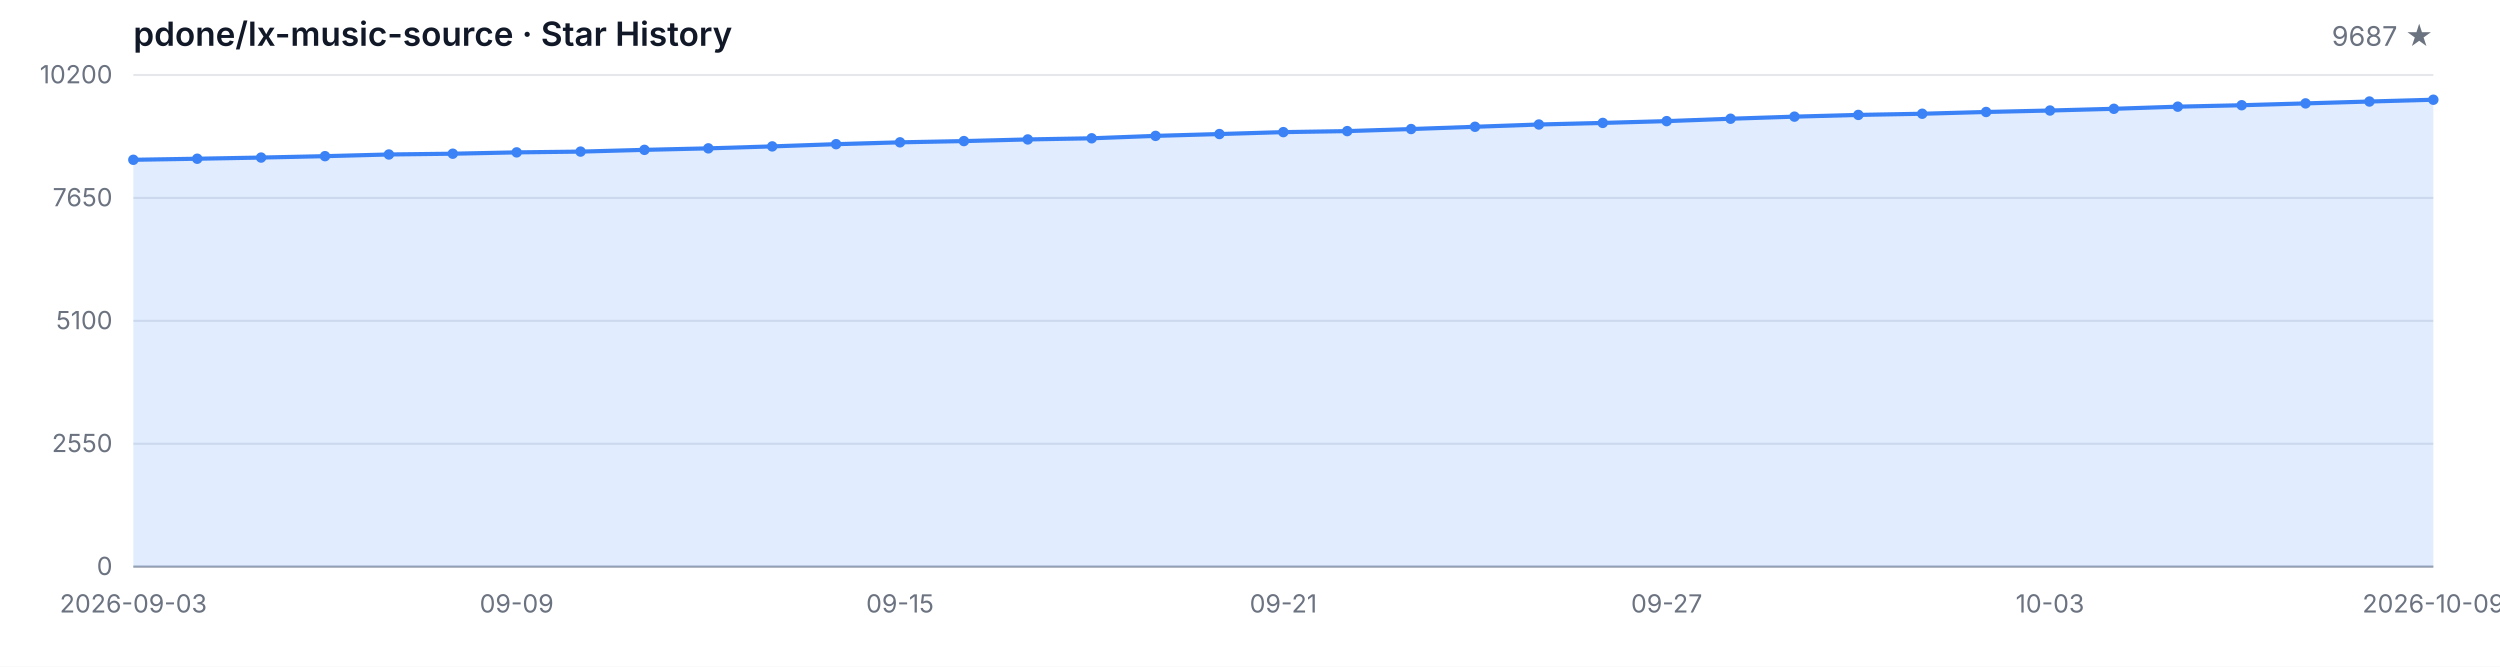
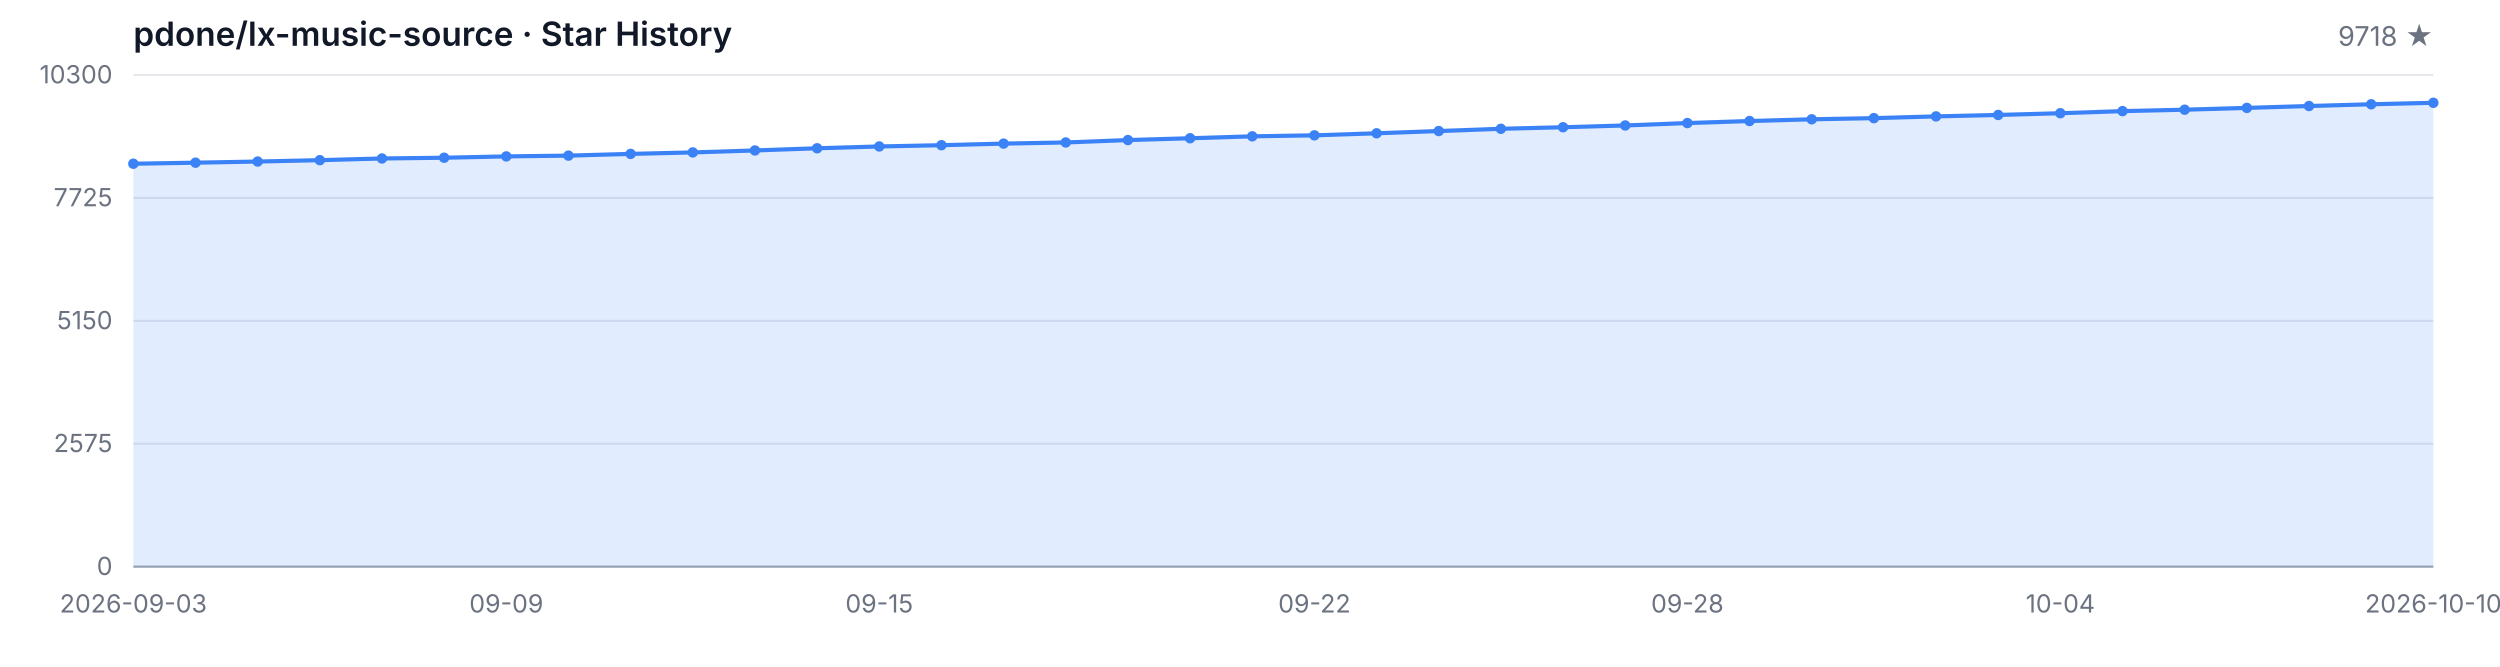
<svg xmlns="http://www.w3.org/2000/svg" width="1200" height="320" viewBox="0 0 1200 320" role="img" aria-label="Star History">
  <style>
  .bg { fill: #ffffff; }
  .grid { stroke: #e5e7eb; stroke-width: 1; }
  .axis { stroke: #9ca3af; stroke-width: 1; }
  .area { fill: rgba(59, 130, 246, 0.15); }
  .line { fill: none; stroke: #3b82f6; stroke-width: 2; stroke-linejoin: round; stroke-linecap: round; }
  .dot { fill: #3b82f6; }
  .tlabel { fill: #6b7280; font-family: -apple-system, BlinkMacSystemFont, 'Segoe UI', sans-serif; font-size: 12px; }
  .title { fill: #111827; font-family: -apple-system, BlinkMacSystemFont, 'Segoe UI', sans-serif; font-size: 16px; font-weight: 600; }
  .subtitle { fill: #6b7280; font-family: -apple-system, BlinkMacSystemFont, 'Segoe UI', sans-serif; font-size: 13px; }
  @media (prefers-color-scheme: dark) {
    .bg { fill: #0d1117; }
    .grid { stroke: #21262d; }
    .axis { stroke: #484f58; }
    .area { fill: rgba(58, 132, 255, 0.18); }
    .line { stroke: #58a6ff; }
    .dot { fill: #58a6ff; }
    .tlabel { fill: #8b949e; }
    .title { fill: #c9d1d9; }
    .subtitle { fill: #8b949e; }
  }
</style>
  <rect class="bg" width="1200" height="320" />
  <text class="title" x="64" y="22">pdone/lx-music-source · Star History</text>
-   <text class="subtitle" x="1168" y="22" text-anchor="end">9687 ★</text>
+   <text class="subtitle" x="1168" y="22" text-anchor="end">9718 ★</text>
  <line class="grid" x1="64" y1="272.00" x2="1168" y2="272.00" />
  <line class="grid" x1="64" y1="213.00" x2="1168" y2="213.00" />
  <line class="grid" x1="64" y1="154.00" x2="1168" y2="154.00" />
  <line class="grid" x1="64" y1="95.00" x2="1168" y2="95.00" />
  <line class="grid" x1="64" y1="36.00" x2="1168" y2="36.00" />
  <text class="tlabel" x="54" y="276.00" text-anchor="end">0</text>
-   <text class="tlabel" x="54" y="217.00" text-anchor="end">2550</text>
-   <text class="tlabel" x="54" y="158.00" text-anchor="end">5100</text>
-   <text class="tlabel" x="54" y="99.00" text-anchor="end">7650</text>
-   <text class="tlabel" x="54" y="40.00" text-anchor="end">10200</text>
+   <text class="tlabel" x="54" y="217.00" text-anchor="end">2575</text>
+   <text class="tlabel" x="54" y="158.00" text-anchor="end">5150</text>
+   <text class="tlabel" x="54" y="99.00" text-anchor="end">7725</text>
+   <text class="tlabel" x="54" y="40.00" text-anchor="end">10300</text>
  <line class="axis" x1="64" y1="272" x2="1168" y2="272" />
-   <path class="area" d="M 64.00 272.00 L 64.00 76.70 L 94.67 76.19 L 125.33 75.63 L 156.00 74.96 L 186.67 74.15 L 217.33 73.78 L 248.00 73.14 L 278.67 72.77 L 309.33 71.93 L 340.00 71.21 L 370.67 70.27 L 401.33 69.20 L 432.00 68.32 L 462.67 67.72 L 493.33 66.93 L 524.00 66.38 L 554.67 65.22 L 585.33 64.34 L 616.00 63.42 L 646.67 62.93 L 677.33 61.94 L 708.00 60.85 L 738.67 59.76 L 769.33 59.00 L 800.00 58.14 L 830.67 56.99 L 861.33 55.99 L 892.00 55.16 L 922.67 54.60 L 953.33 53.75 L 984.00 53.05 L 1014.67 52.22 L 1045.33 51.20 L 1076.00 50.51 L 1106.67 49.63 L 1137.33 48.73 L 1168.00 47.87 L 1168.00 272.00 Z" />
-   <path class="line" d="M 64.00 76.70 L 94.67 76.19 L 125.33 75.63 L 156.00 74.96 L 186.67 74.15 L 217.33 73.78 L 248.00 73.14 L 278.67 72.77 L 309.33 71.93 L 340.00 71.21 L 370.67 70.27 L 401.33 69.20 L 432.00 68.32 L 462.67 67.72 L 493.33 66.93 L 524.00 66.38 L 554.67 65.22 L 585.33 64.34 L 616.00 63.42 L 646.67 62.93 L 677.33 61.94 L 708.00 60.85 L 738.67 59.76 L 769.33 59.00 L 800.00 58.14 L 830.67 56.99 L 861.33 55.99 L 892.00 55.16 L 922.67 54.60 L 953.33 53.75 L 984.00 53.05 L 1014.67 52.22 L 1045.33 51.20 L 1076.00 50.51 L 1106.67 49.63 L 1137.33 48.73 L 1168.00 47.87" />
-   <circle class="dot" cx="64.00" cy="76.70" r="2.5" />
-   <circle class="dot" cx="94.67" cy="76.19" r="2.5" />
-   <circle class="dot" cx="125.33" cy="75.63" r="2.5" />
-   <circle class="dot" cx="156.00" cy="74.96" r="2.5" />
-   <circle class="dot" cx="186.67" cy="74.15" r="2.5" />
-   <circle class="dot" cx="217.33" cy="73.78" r="2.5" />
-   <circle class="dot" cx="248.00" cy="73.14" r="2.5" />
-   <circle class="dot" cx="278.67" cy="72.77" r="2.5" />
-   <circle class="dot" cx="309.33" cy="71.93" r="2.5" />
-   <circle class="dot" cx="340.00" cy="71.21" r="2.5" />
-   <circle class="dot" cx="370.67" cy="70.27" r="2.5" />
-   <circle class="dot" cx="401.33" cy="69.20" r="2.5" />
-   <circle class="dot" cx="432.00" cy="68.32" r="2.5" />
-   <circle class="dot" cx="462.67" cy="67.72" r="2.5" />
-   <circle class="dot" cx="493.33" cy="66.93" r="2.5" />
-   <circle class="dot" cx="524.00" cy="66.38" r="2.5" />
-   <circle class="dot" cx="554.67" cy="65.22" r="2.5" />
-   <circle class="dot" cx="585.33" cy="64.34" r="2.5" />
-   <circle class="dot" cx="616.00" cy="63.42" r="2.5" />
-   <circle class="dot" cx="646.67" cy="62.93" r="2.5" />
-   <circle class="dot" cx="677.33" cy="61.94" r="2.5" />
-   <circle class="dot" cx="708.00" cy="60.85" r="2.5" />
-   <circle class="dot" cx="738.67" cy="59.76" r="2.5" />
-   <circle class="dot" cx="769.33" cy="59.00" r="2.5" />
-   <circle class="dot" cx="800.00" cy="58.14" r="2.5" />
-   <circle class="dot" cx="830.67" cy="56.99" r="2.5" />
-   <circle class="dot" cx="861.33" cy="55.99" r="2.5" />
-   <circle class="dot" cx="892.00" cy="55.16" r="2.5" />
-   <circle class="dot" cx="922.67" cy="54.60" r="2.5" />
-   <circle class="dot" cx="953.33" cy="53.75" r="2.5" />
-   <circle class="dot" cx="984.00" cy="53.05" r="2.5" />
-   <circle class="dot" cx="1014.67" cy="52.22" r="2.5" />
-   <circle class="dot" cx="1045.33" cy="51.20" r="2.5" />
-   <circle class="dot" cx="1076.00" cy="50.51" r="2.5" />
-   <circle class="dot" cx="1106.67" cy="49.63" r="2.5" />
-   <circle class="dot" cx="1137.33" cy="48.73" r="2.5" />
-   <circle class="dot" cx="1168.00" cy="47.87" r="2.5" />
+   <path class="area" d="M 64.00 272.00 L 64.00 78.59 L 93.84 78.09 L 123.68 77.54 L 153.51 76.88 L 183.35 76.07 L 213.19 75.71 L 243.03 75.07 L 272.86 74.70 L 302.70 73.87 L 332.54 73.16 L 362.38 72.22 L 392.22 71.17 L 422.05 70.30 L 451.89 69.70 L 481.73 68.93 L 511.57 68.38 L 541.41 67.23 L 571.24 66.36 L 601.08 65.44 L 630.92 64.96 L 660.76 63.98 L 690.59 62.90 L 720.43 61.82 L 750.27 61.07 L 780.11 60.22 L 809.95 59.07 L 839.78 58.09 L 869.62 57.26 L 899.46 56.71 L 929.30 55.87 L 959.14 55.18 L 988.97 54.35 L 1018.81 53.34 L 1048.65 52.66 L 1078.49 51.79 L 1108.32 50.89 L 1138.16 50.05 L 1168.00 49.34 L 1168.00 272.00 Z" />
+   <path class="line" d="M 64.00 78.59 L 93.84 78.09 L 123.68 77.54 L 153.51 76.88 L 183.35 76.07 L 213.19 75.71 L 243.03 75.07 L 272.86 74.70 L 302.70 73.87 L 332.54 73.16 L 362.38 72.22 L 392.22 71.17 L 422.05 70.30 L 451.89 69.70 L 481.73 68.93 L 511.57 68.38 L 541.41 67.23 L 571.24 66.36 L 601.08 65.44 L 630.92 64.96 L 660.76 63.98 L 690.59 62.90 L 720.43 61.82 L 750.27 61.07 L 780.11 60.22 L 809.95 59.07 L 839.78 58.09 L 869.62 57.26 L 899.46 56.71 L 929.30 55.87 L 959.14 55.18 L 988.97 54.35 L 1018.81 53.34 L 1048.65 52.66 L 1078.49 51.79 L 1108.32 50.89 L 1138.16 50.05 L 1168.00 49.34" />
+   <circle class="dot" cx="64.00" cy="78.59" r="2.5" />
+   <circle class="dot" cx="93.84" cy="78.09" r="2.5" />
+   <circle class="dot" cx="123.68" cy="77.54" r="2.5" />
+   <circle class="dot" cx="153.51" cy="76.88" r="2.5" />
+   <circle class="dot" cx="183.35" cy="76.07" r="2.5" />
+   <circle class="dot" cx="213.19" cy="75.71" r="2.5" />
+   <circle class="dot" cx="243.03" cy="75.07" r="2.5" />
+   <circle class="dot" cx="272.86" cy="74.70" r="2.5" />
+   <circle class="dot" cx="302.70" cy="73.87" r="2.5" />
+   <circle class="dot" cx="332.54" cy="73.16" r="2.5" />
+   <circle class="dot" cx="362.38" cy="72.22" r="2.5" />
+   <circle class="dot" cx="392.22" cy="71.17" r="2.5" />
+   <circle class="dot" cx="422.05" cy="70.30" r="2.5" />
+   <circle class="dot" cx="451.89" cy="69.70" r="2.5" />
+   <circle class="dot" cx="481.73" cy="68.93" r="2.5" />
+   <circle class="dot" cx="511.57" cy="68.38" r="2.5" />
+   <circle class="dot" cx="541.41" cy="67.23" r="2.5" />
+   <circle class="dot" cx="571.24" cy="66.36" r="2.5" />
+   <circle class="dot" cx="601.08" cy="65.44" r="2.5" />
+   <circle class="dot" cx="630.92" cy="64.96" r="2.5" />
+   <circle class="dot" cx="660.76" cy="63.98" r="2.5" />
+   <circle class="dot" cx="690.59" cy="62.90" r="2.5" />
+   <circle class="dot" cx="720.43" cy="61.82" r="2.5" />
+   <circle class="dot" cx="750.27" cy="61.07" r="2.5" />
+   <circle class="dot" cx="780.11" cy="60.22" r="2.5" />
+   <circle class="dot" cx="809.95" cy="59.07" r="2.5" />
+   <circle class="dot" cx="839.78" cy="58.09" r="2.5" />
+   <circle class="dot" cx="869.62" cy="57.26" r="2.5" />
+   <circle class="dot" cx="899.46" cy="56.71" r="2.5" />
+   <circle class="dot" cx="929.30" cy="55.87" r="2.5" />
+   <circle class="dot" cx="959.14" cy="55.18" r="2.5" />
+   <circle class="dot" cx="988.97" cy="54.35" r="2.5" />
+   <circle class="dot" cx="1018.81" cy="53.34" r="2.5" />
+   <circle class="dot" cx="1048.65" cy="52.66" r="2.5" />
+   <circle class="dot" cx="1078.49" cy="51.79" r="2.5" />
+   <circle class="dot" cx="1108.32" cy="50.89" r="2.5" />
+   <circle class="dot" cx="1138.16" cy="50.05" r="2.5" />
+   <circle class="dot" cx="1168.00" cy="49.34" r="2.5" />
  <text class="tlabel" x="64.00" y="294" text-anchor="middle">2026-09-03</text>
-   <text class="tlabel" x="248.00" y="294" text-anchor="middle">09-09</text>
-   <text class="tlabel" x="432.00" y="294" text-anchor="middle">09-15</text>
-   <text class="tlabel" x="616.00" y="294" text-anchor="middle">09-21</text>
-   <text class="tlabel" x="800.00" y="294" text-anchor="middle">09-27</text>
-   <text class="tlabel" x="984.00" y="294" text-anchor="middle">10-03</text>
-   <text class="tlabel" x="1168.00" y="294" text-anchor="middle">2026-10-09</text>
+   <text class="tlabel" x="243.03" y="294" text-anchor="middle">09-09</text>
+   <text class="tlabel" x="422.05" y="294" text-anchor="middle">09-15</text>
+   <text class="tlabel" x="630.92" y="294" text-anchor="middle">09-22</text>
+   <text class="tlabel" x="809.95" y="294" text-anchor="middle">09-28</text>
+   <text class="tlabel" x="988.97" y="294" text-anchor="middle">10-04</text>
+   <text class="tlabel" x="1168.00" y="294" text-anchor="middle">2026-10-10</text>
</svg>
